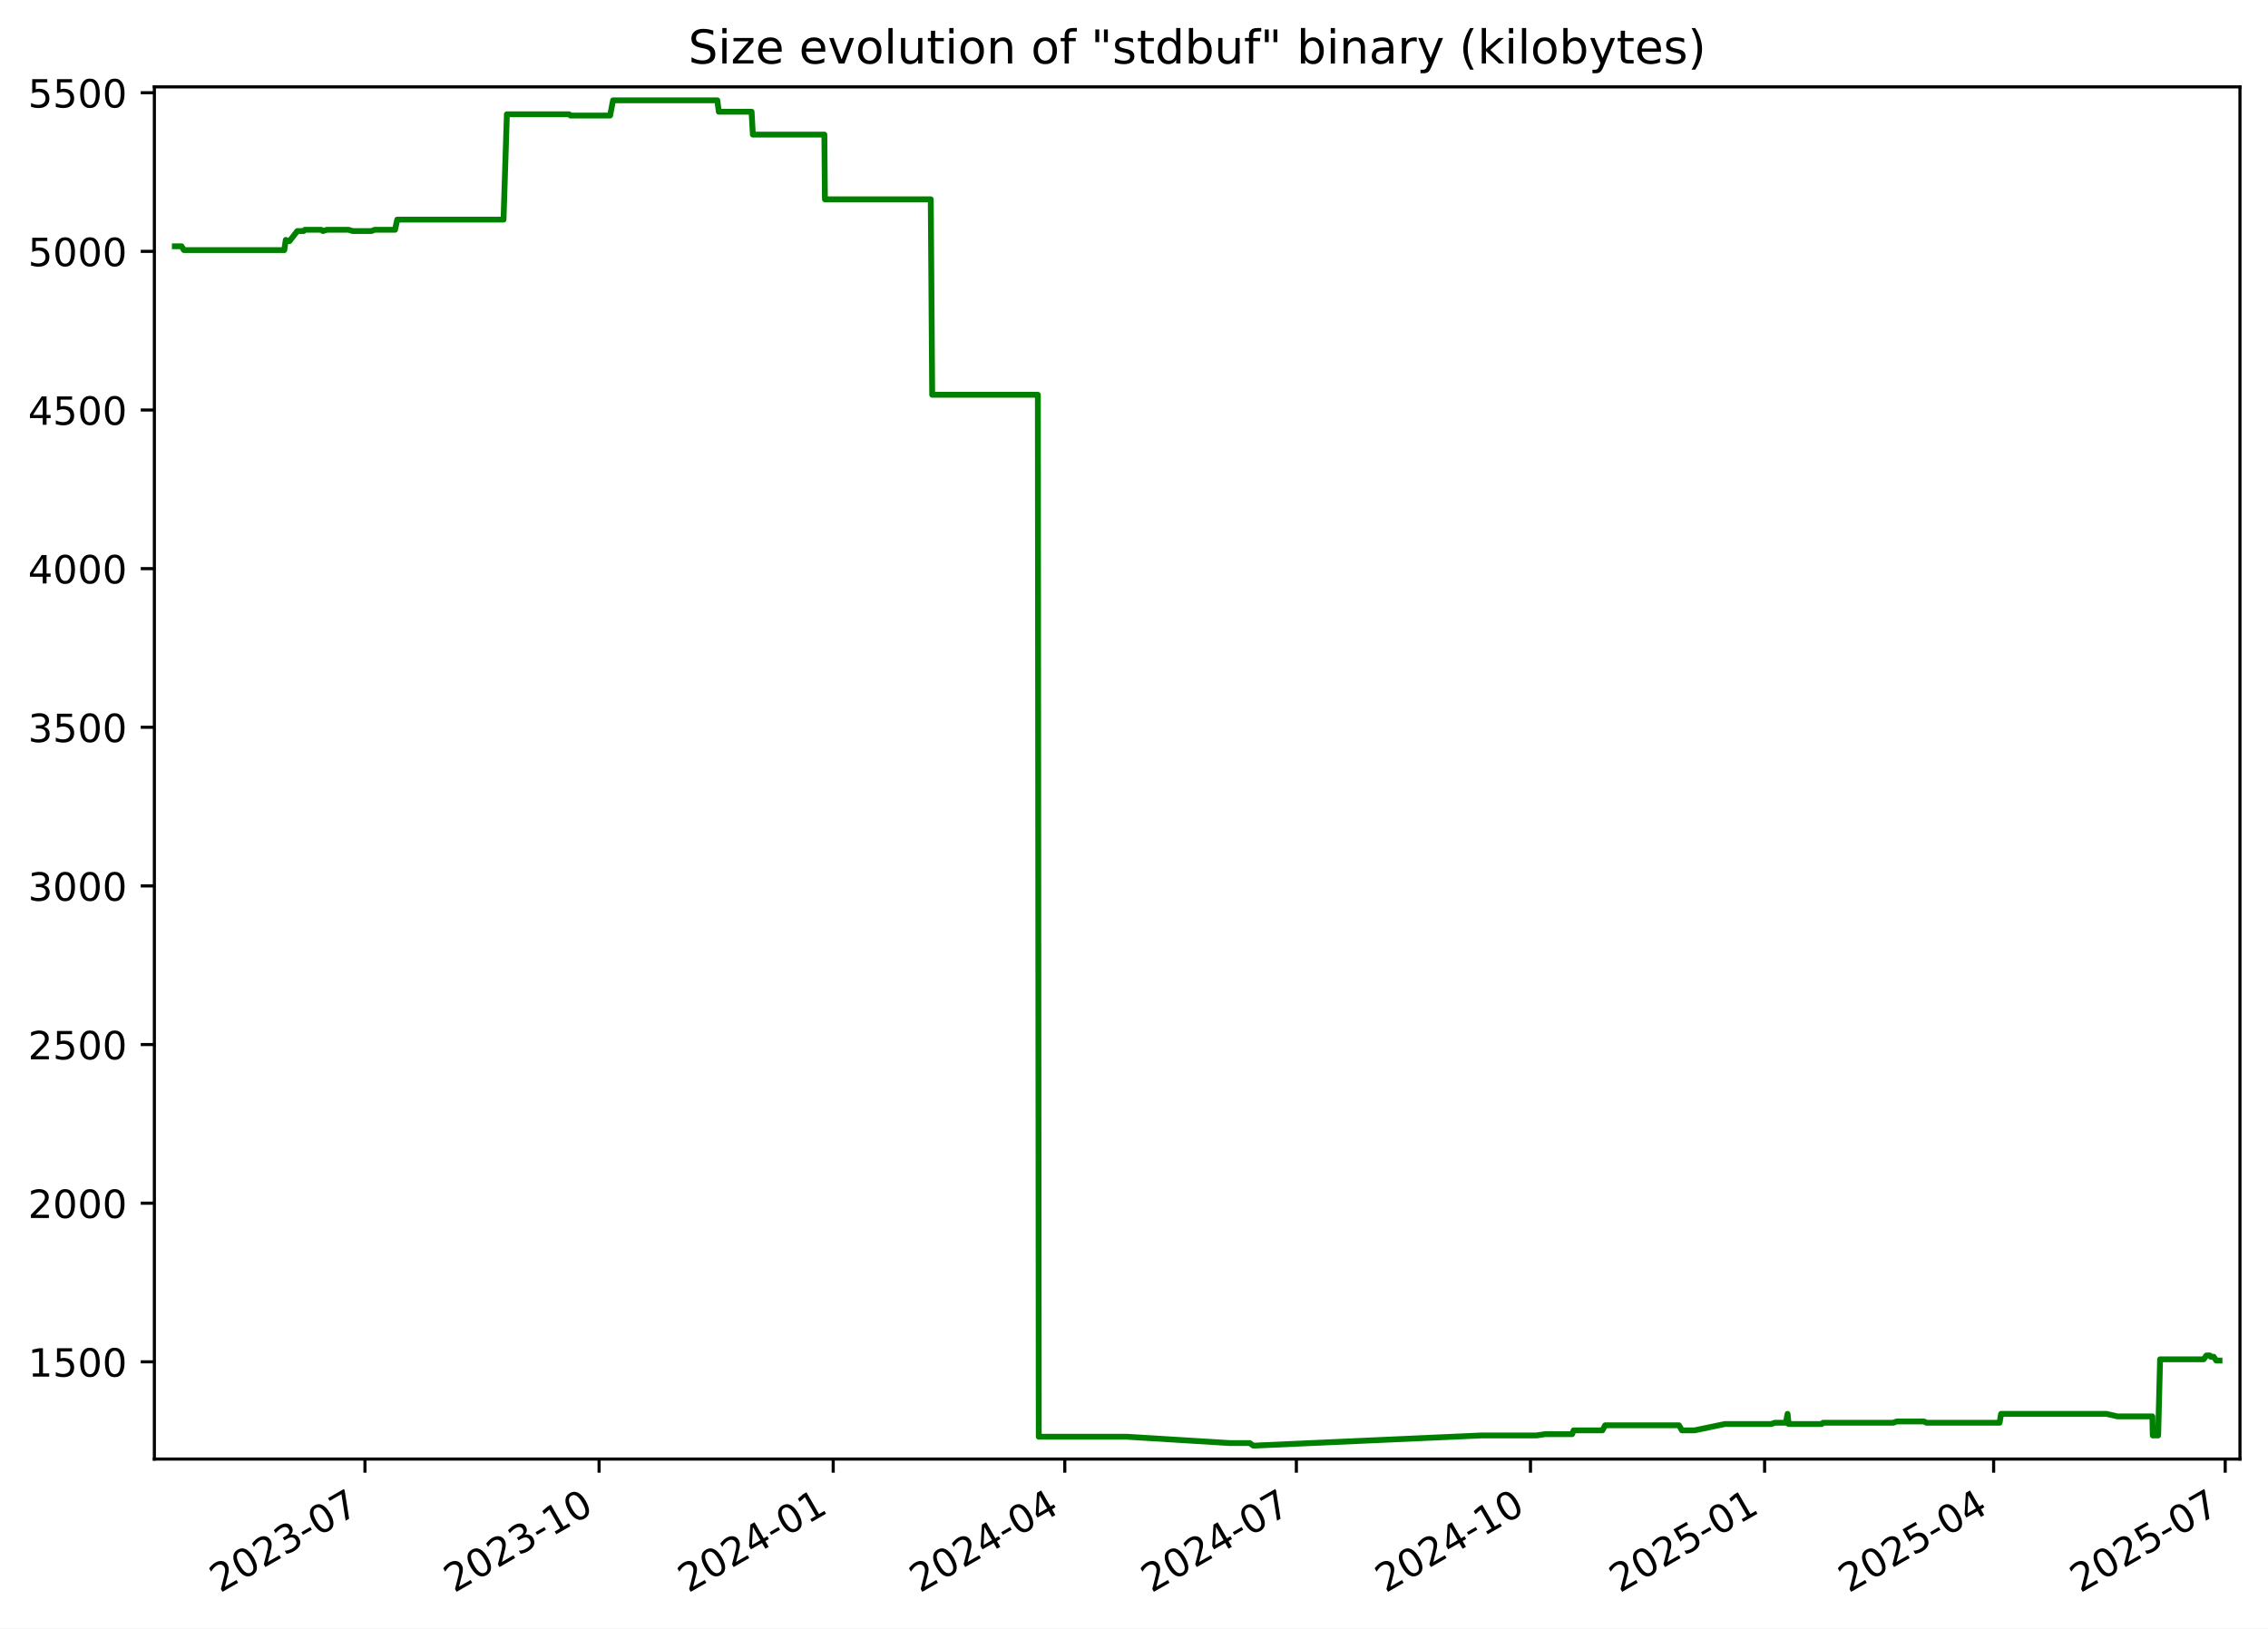
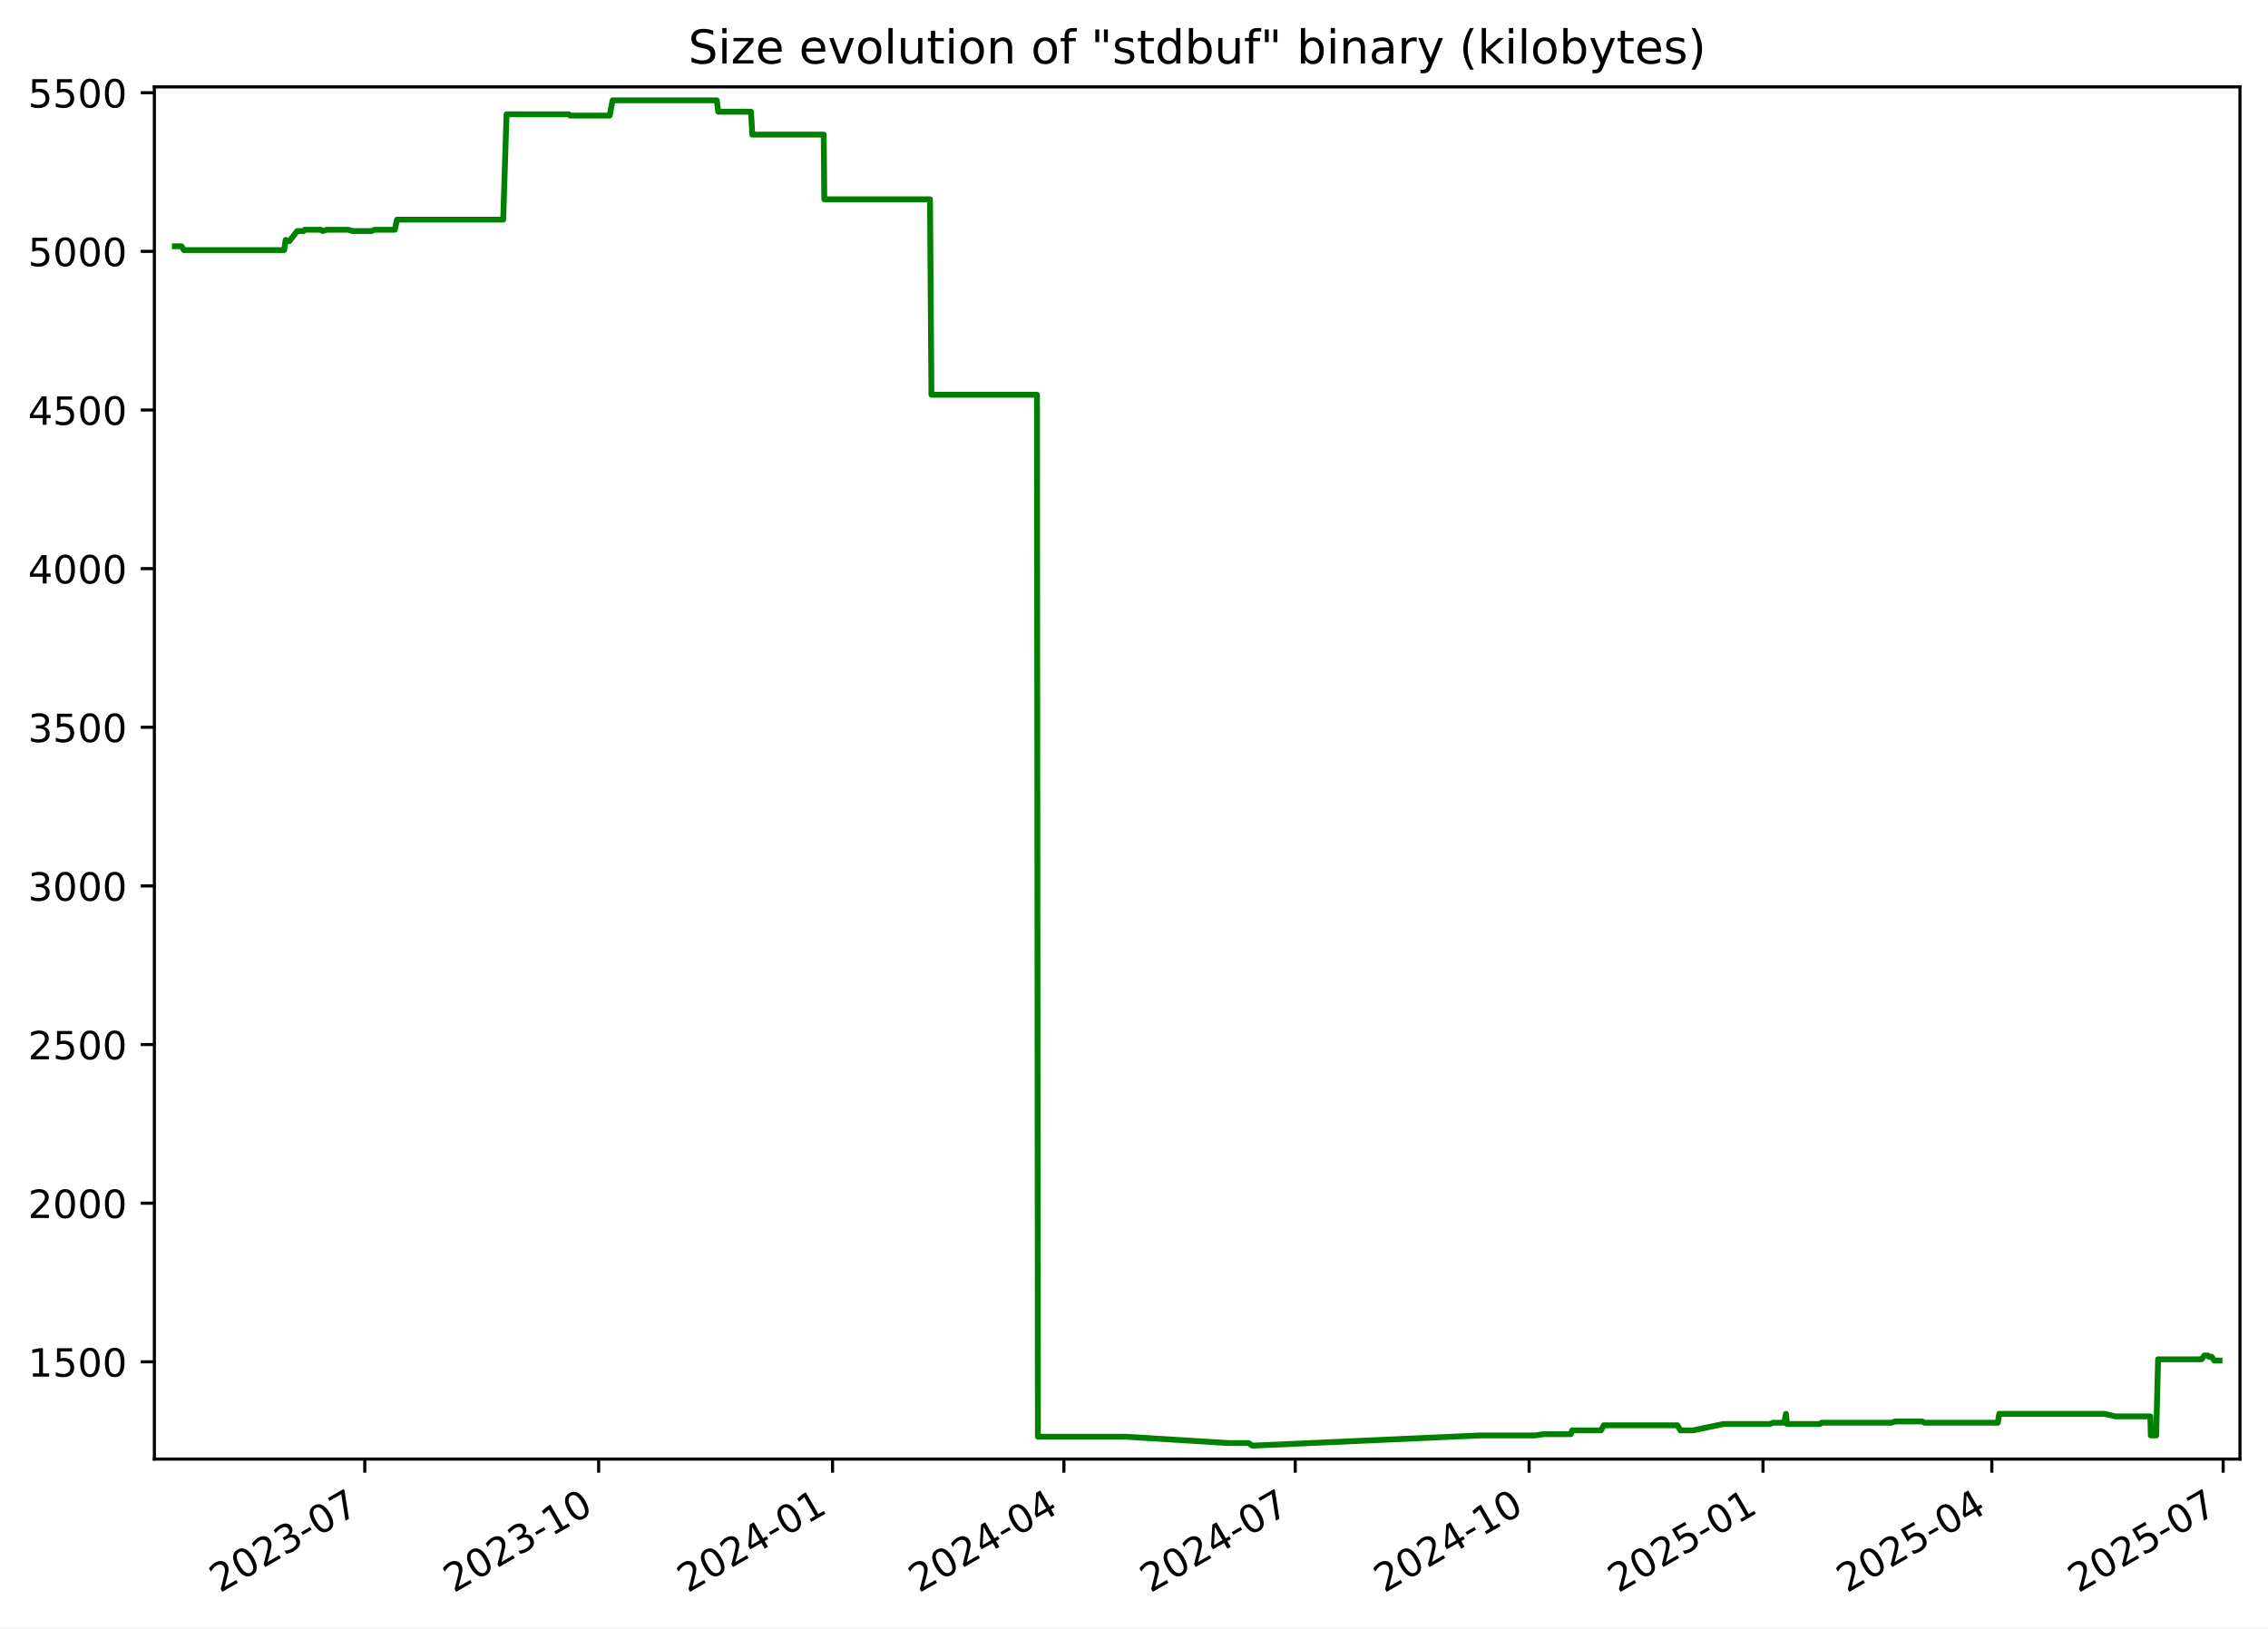
<svg xmlns="http://www.w3.org/2000/svg" xmlns:xlink="http://www.w3.org/1999/xlink" width="582.53pt" height="418.303pt" viewBox="0 0 582.53 418.303" version="1.1">
  <defs>
    <style type="text/css">*{stroke-linejoin: round; stroke-linecap: butt}</style>
  </defs>
  <g id="figure_1">
    <g id="patch_1">
      <path d="M -0 418.303  L 582.53 418.303  L 582.53 0  L -0 0  z " style="fill: #ffffff" />
    </g>
    <g id="axes_1">
      <g id="patch_2">
        <path d="M 39.65 374.83  L 575.33 374.83  L 575.33 22.318  L 39.65 22.318  z " style="fill: #ffffff" />
      </g>
      <g id="matplotlib.axis_1">
        <g id="xtick_1">
          <g id="line2d_1">
            <defs>
-               <path id="m77159c4031" d="M 0 0  L 0 3.5  " style="stroke: #000000; stroke-width: 0.8" />
+               <path id="ma4efdb5c23" d="M 0 0  L 0 3.5  " style="stroke: #000000; stroke-width: 0.8" />
            </defs>
            <g>
-               <use xlink:href="#m77159c4031" x="93.741" y="374.83" style="stroke: #000000; stroke-width: 0.8" />
+               <use xlink:href="#ma4efdb5c23" x="93.692" y="374.83" style="stroke: #000000; stroke-width: 0.8" />
            </g>
          </g>
          <g id="text_1">
-             <g transform="translate(56.51607 409.302) rotate(-30) scale(0.1 -0.1)">
+             <g transform="translate(56.46721 409.302) rotate(-30) scale(0.1 -0.1)">
              <defs>
                <path id="DejaVuSans-32" d="M 1228 531  L 3431 531  L 3431 0  L 469 0  L 469 531  Q 828 903 1448 1529  Q 2069 2156 2228 2338  Q 2531 2678 2651 2914  Q 2772 3150 2772 3378  Q 2772 3750 2511 3984  Q 2250 4219 1831 4219  Q 1534 4219 1204 4116  Q 875 4013 500 3803  L 500 4441  Q 881 4594 1212 4672  Q 1544 4750 1819 4750  Q 2544 4750 2975 4387  Q 3406 4025 3406 3419  Q 3406 3131 3298 2873  Q 3191 2616 2906 2266  Q 2828 2175 2409 1742  Q 1991 1309 1228 531  z " transform="scale(0.015625)" />
                <path id="DejaVuSans-30" d="M 2034 4250  Q 1547 4250 1301 3770  Q 1056 3291 1056 2328  Q 1056 1369 1301 889  Q 1547 409 2034 409  Q 2525 409 2770 889  Q 3016 1369 3016 2328  Q 3016 3291 2770 3770  Q 2525 4250 2034 4250  z M 2034 4750  Q 2819 4750 3233 4129  Q 3647 3509 3647 2328  Q 3647 1150 3233 529  Q 2819 -91 2034 -91  Q 1250 -91 836 529  Q 422 1150 422 2328  Q 422 3509 836 4129  Q 1250 4750 2034 4750  z " transform="scale(0.015625)" />
                <path id="DejaVuSans-33" d="M 2597 2516  Q 3050 2419 3304 2112  Q 3559 1806 3559 1356  Q 3559 666 3084 287  Q 2609 -91 1734 -91  Q 1441 -91 1130 -33  Q 819 25 488 141  L 488 750  Q 750 597 1062 519  Q 1375 441 1716 441  Q 2309 441 2620 675  Q 2931 909 2931 1356  Q 2931 1769 2642 2001  Q 2353 2234 1838 2234  L 1294 2234  L 1294 2753  L 1863 2753  Q 2328 2753 2575 2939  Q 2822 3125 2822 3475  Q 2822 3834 2567 4026  Q 2313 4219 1838 4219  Q 1578 4219 1281 4162  Q 984 4106 628 3988  L 628 4550  Q 988 4650 1302 4700  Q 1616 4750 1894 4750  Q 2613 4750 3031 4423  Q 3450 4097 3450 3541  Q 3450 3153 3228 2886  Q 3006 2619 2597 2516  z " transform="scale(0.015625)" />
                <path id="DejaVuSans-2d" d="M 313 2009  L 1997 2009  L 1997 1497  L 313 1497  L 313 2009  z " transform="scale(0.015625)" />
                <path id="DejaVuSans-37" d="M 525 4666  L 3525 4666  L 3525 4397  L 1831 0  L 1172 0  L 2766 4134  L 525 4134  L 525 4666  z " transform="scale(0.015625)" />
              </defs>
              <use xlink:href="#DejaVuSans-32" />
              <use xlink:href="#DejaVuSans-30" x="63.623" />
              <use xlink:href="#DejaVuSans-32" x="127.246" />
              <use xlink:href="#DejaVuSans-33" x="190.869" />
              <use xlink:href="#DejaVuSans-2d" x="254.492" />
              <use xlink:href="#DejaVuSans-30" x="290.576" />
              <use xlink:href="#DejaVuSans-37" x="354.199" />
            </g>
          </g>
        </g>
        <g id="xtick_2">
          <g id="line2d_2">
            <g>
-               <use xlink:href="#m77159c4031" x="153.874" y="374.83" style="stroke: #000000; stroke-width: 0.8" />
+               <use xlink:href="#ma4efdb5c23" x="153.765" y="374.83" style="stroke: #000000; stroke-width: 0.8" />
            </g>
          </g>
          <g id="text_2">
-             <g transform="translate(116.6494 409.302) rotate(-30) scale(0.1 -0.1)">
+             <g transform="translate(116.5404 409.302) rotate(-30) scale(0.1 -0.1)">
              <defs>
                <path id="DejaVuSans-31" d="M 794 531  L 1825 531  L 1825 4091  L 703 3866  L 703 4441  L 1819 4666  L 2450 4666  L 2450 531  L 3481 531  L 3481 0  L 794 0  L 794 531  z " transform="scale(0.015625)" />
              </defs>
              <use xlink:href="#DejaVuSans-32" />
              <use xlink:href="#DejaVuSans-30" x="63.623" />
              <use xlink:href="#DejaVuSans-32" x="127.246" />
              <use xlink:href="#DejaVuSans-33" x="190.869" />
              <use xlink:href="#DejaVuSans-2d" x="254.492" />
              <use xlink:href="#DejaVuSans-31" x="290.576" />
              <use xlink:href="#DejaVuSans-30" x="354.199" />
            </g>
          </g>
        </g>
        <g id="xtick_3">
          <g id="line2d_3">
            <g>
-               <use xlink:href="#m77159c4031" x="214.008" y="374.83" style="stroke: #000000; stroke-width: 0.8" />
+               <use xlink:href="#ma4efdb5c23" x="213.838" y="374.83" style="stroke: #000000; stroke-width: 0.8" />
            </g>
          </g>
          <g id="text_3">
-             <g transform="translate(176.7828 409.302) rotate(-30) scale(0.1 -0.1)">
+             <g transform="translate(176.6136 409.302) rotate(-30) scale(0.1 -0.1)">
              <defs>
                <path id="DejaVuSans-34" d="M 2419 4116  L 825 1625  L 2419 1625  L 2419 4116  z M 2253 4666  L 3047 4666  L 3047 1625  L 3713 1625  L 3713 1100  L 3047 1100  L 3047 0  L 2419 0  L 2419 1100  L 313 1100  L 313 1709  L 2253 4666  z " transform="scale(0.015625)" />
              </defs>
              <use xlink:href="#DejaVuSans-32" />
              <use xlink:href="#DejaVuSans-30" x="63.623" />
              <use xlink:href="#DejaVuSans-32" x="127.246" />
              <use xlink:href="#DejaVuSans-34" x="190.869" />
              <use xlink:href="#DejaVuSans-2d" x="254.492" />
              <use xlink:href="#DejaVuSans-30" x="290.576" />
              <use xlink:href="#DejaVuSans-31" x="354.199" />
            </g>
          </g>
        </g>
        <g id="xtick_4">
          <g id="line2d_4">
            <g>
-               <use xlink:href="#m77159c4031" x="273.487" y="374.83" style="stroke: #000000; stroke-width: 0.8" />
+               <use xlink:href="#ma4efdb5c23" x="273.259" y="374.83" style="stroke: #000000; stroke-width: 0.8" />
            </g>
          </g>
          <g id="text_4">
-             <g transform="translate(236.2625 409.302) rotate(-30) scale(0.1 -0.1)">
+             <g transform="translate(236.0338 409.302) rotate(-30) scale(0.1 -0.1)">
              <use xlink:href="#DejaVuSans-32" />
              <use xlink:href="#DejaVuSans-30" x="63.623" />
              <use xlink:href="#DejaVuSans-32" x="127.246" />
              <use xlink:href="#DejaVuSans-34" x="190.869" />
              <use xlink:href="#DejaVuSans-2d" x="254.492" />
              <use xlink:href="#DejaVuSans-30" x="290.576" />
              <use xlink:href="#DejaVuSans-34" x="354.199" />
            </g>
          </g>
        </g>
        <g id="xtick_5">
          <g id="line2d_5">
            <g>
-               <use xlink:href="#m77159c4031" x="332.967" y="374.83" style="stroke: #000000; stroke-width: 0.8" />
+               <use xlink:href="#ma4efdb5c23" x="332.679" y="374.83" style="stroke: #000000; stroke-width: 0.8" />
            </g>
          </g>
          <g id="text_5">
-             <g transform="translate(295.7422 409.302) rotate(-30) scale(0.1 -0.1)">
+             <g transform="translate(295.4541 409.302) rotate(-30) scale(0.1 -0.1)">
              <use xlink:href="#DejaVuSans-32" />
              <use xlink:href="#DejaVuSans-30" x="63.623" />
              <use xlink:href="#DejaVuSans-32" x="127.246" />
              <use xlink:href="#DejaVuSans-34" x="190.869" />
              <use xlink:href="#DejaVuSans-2d" x="254.492" />
              <use xlink:href="#DejaVuSans-30" x="290.576" />
              <use xlink:href="#DejaVuSans-37" x="354.199" />
            </g>
          </g>
        </g>
        <g id="xtick_6">
          <g id="line2d_6">
            <g>
-               <use xlink:href="#m77159c4031" x="393.1" y="374.83" style="stroke: #000000; stroke-width: 0.8" />
+               <use xlink:href="#ma4efdb5c23" x="392.752" y="374.83" style="stroke: #000000; stroke-width: 0.8" />
            </g>
          </g>
          <g id="text_6">
-             <g transform="translate(355.8756 409.302) rotate(-30) scale(0.1 -0.1)">
+             <g transform="translate(355.5273 409.302) rotate(-30) scale(0.1 -0.1)">
              <use xlink:href="#DejaVuSans-32" />
              <use xlink:href="#DejaVuSans-30" x="63.623" />
              <use xlink:href="#DejaVuSans-32" x="127.246" />
              <use xlink:href="#DejaVuSans-34" x="190.869" />
              <use xlink:href="#DejaVuSans-2d" x="254.492" />
              <use xlink:href="#DejaVuSans-31" x="290.576" />
              <use xlink:href="#DejaVuSans-30" x="354.199" />
            </g>
          </g>
        </g>
        <g id="xtick_7">
          <g id="line2d_7">
            <g>
-               <use xlink:href="#m77159c4031" x="453.234" y="374.83" style="stroke: #000000; stroke-width: 0.8" />
+               <use xlink:href="#ma4efdb5c23" x="452.825" y="374.83" style="stroke: #000000; stroke-width: 0.8" />
            </g>
          </g>
          <g id="text_7">
-             <g transform="translate(416.009 409.302) rotate(-30) scale(0.1 -0.1)">
+             <g transform="translate(415.6005 409.302) rotate(-30) scale(0.1 -0.1)">
              <defs>
                <path id="DejaVuSans-35" d="M 691 4666  L 3169 4666  L 3169 4134  L 1269 4134  L 1269 2991  Q 1406 3038 1543 3061  Q 1681 3084 1819 3084  Q 2600 3084 3056 2656  Q 3513 2228 3513 1497  Q 3513 744 3044 326  Q 2575 -91 1722 -91  Q 1428 -91 1123 -41  Q 819 9 494 109  L 494 744  Q 775 591 1075 516  Q 1375 441 1709 441  Q 2250 441 2565 725  Q 2881 1009 2881 1497  Q 2881 1984 2565 2268  Q 2250 2553 1709 2553  Q 1456 2553 1204 2497  Q 953 2441 691 2322  L 691 4666  z " transform="scale(0.015625)" />
              </defs>
              <use xlink:href="#DejaVuSans-32" />
              <use xlink:href="#DejaVuSans-30" x="63.623" />
              <use xlink:href="#DejaVuSans-32" x="127.246" />
              <use xlink:href="#DejaVuSans-35" x="190.869" />
              <use xlink:href="#DejaVuSans-2d" x="254.492" />
              <use xlink:href="#DejaVuSans-30" x="290.576" />
              <use xlink:href="#DejaVuSans-31" x="354.199" />
            </g>
          </g>
        </g>
        <g id="xtick_8">
          <g id="line2d_8">
            <g>
-               <use xlink:href="#m77159c4031" x="512.06" y="374.83" style="stroke: #000000; stroke-width: 0.8" />
+               <use xlink:href="#ma4efdb5c23" x="511.593" y="374.83" style="stroke: #000000; stroke-width: 0.8" />
            </g>
          </g>
          <g id="text_8">
-             <g transform="translate(474.8351 409.302) rotate(-30) scale(0.1 -0.1)">
+             <g transform="translate(474.3677 409.302) rotate(-30) scale(0.1 -0.1)">
              <use xlink:href="#DejaVuSans-32" />
              <use xlink:href="#DejaVuSans-30" x="63.623" />
              <use xlink:href="#DejaVuSans-32" x="127.246" />
              <use xlink:href="#DejaVuSans-35" x="190.869" />
              <use xlink:href="#DejaVuSans-2d" x="254.492" />
              <use xlink:href="#DejaVuSans-30" x="290.576" />
              <use xlink:href="#DejaVuSans-34" x="354.199" />
            </g>
          </g>
        </g>
        <g id="xtick_9">
          <g id="line2d_9">
            <g>
-               <use xlink:href="#m77159c4031" x="571.54" y="374.83" style="stroke: #000000; stroke-width: 0.8" />
+               <use xlink:href="#ma4efdb5c23" x="571.013" y="374.83" style="stroke: #000000; stroke-width: 0.8" />
            </g>
          </g>
          <g id="text_9">
-             <g transform="translate(534.3148 409.302) rotate(-30) scale(0.1 -0.1)">
+             <g transform="translate(533.788 409.302) rotate(-30) scale(0.1 -0.1)">
              <use xlink:href="#DejaVuSans-32" />
              <use xlink:href="#DejaVuSans-30" x="63.623" />
              <use xlink:href="#DejaVuSans-32" x="127.246" />
              <use xlink:href="#DejaVuSans-35" x="190.869" />
              <use xlink:href="#DejaVuSans-2d" x="254.492" />
              <use xlink:href="#DejaVuSans-30" x="290.576" />
              <use xlink:href="#DejaVuSans-37" x="354.199" />
            </g>
          </g>
        </g>
      </g>
      <g id="matplotlib.axis_2">
        <g id="ytick_1">
          <g id="line2d_10">
            <defs>
-               <path id="mfbf91b1ccd" d="M 0 0  L -3.5 0  " style="stroke: #000000; stroke-width: 0.8" />
+               <path id="m2c771fc9a6" d="M 0 0  L -3.5 0  " style="stroke: #000000; stroke-width: 0.8" />
            </defs>
            <g>
-               <use xlink:href="#mfbf91b1ccd" x="39.65" y="349.856" style="stroke: #000000; stroke-width: 0.8" />
+               <use xlink:href="#m2c771fc9a6" x="39.65" y="349.856" style="stroke: #000000; stroke-width: 0.8" />
            </g>
          </g>
          <g id="text_10">
            <g transform="translate(7.2 353.6549) scale(0.1 -0.1)">
              <use xlink:href="#DejaVuSans-31" />
              <use xlink:href="#DejaVuSans-35" x="63.623" />
              <use xlink:href="#DejaVuSans-30" x="127.246" />
              <use xlink:href="#DejaVuSans-30" x="190.869" />
            </g>
          </g>
        </g>
        <g id="ytick_2">
          <g id="line2d_11">
            <g>
-               <use xlink:href="#mfbf91b1ccd" x="39.65" y="309.101" style="stroke: #000000; stroke-width: 0.8" />
+               <use xlink:href="#m2c771fc9a6" x="39.65" y="309.101" style="stroke: #000000; stroke-width: 0.8" />
            </g>
          </g>
          <g id="text_11">
            <g transform="translate(7.2 312.9001) scale(0.1 -0.1)">
              <use xlink:href="#DejaVuSans-32" />
              <use xlink:href="#DejaVuSans-30" x="63.623" />
              <use xlink:href="#DejaVuSans-30" x="127.246" />
              <use xlink:href="#DejaVuSans-30" x="190.869" />
            </g>
          </g>
        </g>
        <g id="ytick_3">
          <g id="line2d_12">
            <g>
-               <use xlink:href="#mfbf91b1ccd" x="39.65" y="268.346" style="stroke: #000000; stroke-width: 0.8" />
+               <use xlink:href="#m2c771fc9a6" x="39.65" y="268.346" style="stroke: #000000; stroke-width: 0.8" />
            </g>
          </g>
          <g id="text_12">
            <g transform="translate(7.2 272.1454) scale(0.1 -0.1)">
              <use xlink:href="#DejaVuSans-32" />
              <use xlink:href="#DejaVuSans-35" x="63.623" />
              <use xlink:href="#DejaVuSans-30" x="127.246" />
              <use xlink:href="#DejaVuSans-30" x="190.869" />
            </g>
          </g>
        </g>
        <g id="ytick_4">
          <g id="line2d_13">
            <g>
-               <use xlink:href="#mfbf91b1ccd" x="39.65" y="227.591" style="stroke: #000000; stroke-width: 0.8" />
+               <use xlink:href="#m2c771fc9a6" x="39.65" y="227.591" style="stroke: #000000; stroke-width: 0.8" />
            </g>
          </g>
          <g id="text_13">
            <g transform="translate(7.2 231.3907) scale(0.1 -0.1)">
              <use xlink:href="#DejaVuSans-33" />
              <use xlink:href="#DejaVuSans-30" x="63.623" />
              <use xlink:href="#DejaVuSans-30" x="127.246" />
              <use xlink:href="#DejaVuSans-30" x="190.869" />
            </g>
          </g>
        </g>
        <g id="ytick_5">
          <g id="line2d_14">
            <g>
-               <use xlink:href="#mfbf91b1ccd" x="39.65" y="186.837" style="stroke: #000000; stroke-width: 0.8" />
+               <use xlink:href="#m2c771fc9a6" x="39.65" y="186.837" style="stroke: #000000; stroke-width: 0.8" />
            </g>
          </g>
          <g id="text_14">
            <g transform="translate(7.2 190.636) scale(0.1 -0.1)">
              <use xlink:href="#DejaVuSans-33" />
              <use xlink:href="#DejaVuSans-35" x="63.623" />
              <use xlink:href="#DejaVuSans-30" x="127.246" />
              <use xlink:href="#DejaVuSans-30" x="190.869" />
            </g>
          </g>
        </g>
        <g id="ytick_6">
          <g id="line2d_15">
            <g>
-               <use xlink:href="#mfbf91b1ccd" x="39.65" y="146.082" style="stroke: #000000; stroke-width: 0.8" />
+               <use xlink:href="#m2c771fc9a6" x="39.65" y="146.082" style="stroke: #000000; stroke-width: 0.8" />
            </g>
          </g>
          <g id="text_15">
            <g transform="translate(7.2 149.8813) scale(0.1 -0.1)">
              <use xlink:href="#DejaVuSans-34" />
              <use xlink:href="#DejaVuSans-30" x="63.623" />
              <use xlink:href="#DejaVuSans-30" x="127.246" />
              <use xlink:href="#DejaVuSans-30" x="190.869" />
            </g>
          </g>
        </g>
        <g id="ytick_7">
          <g id="line2d_16">
            <g>
-               <use xlink:href="#mfbf91b1ccd" x="39.65" y="105.327" style="stroke: #000000; stroke-width: 0.8" />
+               <use xlink:href="#m2c771fc9a6" x="39.65" y="105.327" style="stroke: #000000; stroke-width: 0.8" />
            </g>
          </g>
          <g id="text_16">
            <g transform="translate(7.2 109.1266) scale(0.1 -0.1)">
              <use xlink:href="#DejaVuSans-34" />
              <use xlink:href="#DejaVuSans-35" x="63.623" />
              <use xlink:href="#DejaVuSans-30" x="127.246" />
              <use xlink:href="#DejaVuSans-30" x="190.869" />
            </g>
          </g>
        </g>
        <g id="ytick_8">
          <g id="line2d_17">
            <g>
-               <use xlink:href="#mfbf91b1ccd" x="39.65" y="64.573" style="stroke: #000000; stroke-width: 0.8" />
+               <use xlink:href="#m2c771fc9a6" x="39.65" y="64.573" style="stroke: #000000; stroke-width: 0.8" />
            </g>
          </g>
          <g id="text_17">
            <g transform="translate(7.2 68.37183) scale(0.1 -0.1)">
              <use xlink:href="#DejaVuSans-35" />
              <use xlink:href="#DejaVuSans-30" x="63.623" />
              <use xlink:href="#DejaVuSans-30" x="127.246" />
              <use xlink:href="#DejaVuSans-30" x="190.869" />
            </g>
          </g>
        </g>
        <g id="ytick_9">
          <g id="line2d_18">
            <g>
-               <use xlink:href="#mfbf91b1ccd" x="39.65" y="23.818" style="stroke: #000000; stroke-width: 0.8" />
+               <use xlink:href="#m2c771fc9a6" x="39.65" y="23.818" style="stroke: #000000; stroke-width: 0.8" />
            </g>
          </g>
          <g id="text_18">
            <g transform="translate(7.2 27.61712) scale(0.1 -0.1)">
              <use xlink:href="#DejaVuSans-35" />
              <use xlink:href="#DejaVuSans-35" x="63.623" />
              <use xlink:href="#DejaVuSans-30" x="127.246" />
              <use xlink:href="#DejaVuSans-30" x="190.869" />
            </g>
          </g>
        </g>
      </g>
      <g id="line2d_19">
-         <path d="M 44.902 63.268  L 46.632 63.268  L 47.237 64.247  L 73.016 64.247  L 73.399 61.638  L 74.101 61.964  L 74.333 61.964  L 76.37 59.356  L 78.001 59.356  L 78.307 59.03  L 82.487 59.03  L 82.958 59.356  L 83.965 59.03  L 89.52 59.03  L 90.605 59.356  L 95.454 59.356  L 96.212 59.03  L 101.46 59.03  L 102.029 56.422  L 129.33 56.422  L 130.19 29.361  L 146.171 29.361  L 146.539 29.687  L 156.705 29.687  L 157.463 25.774  L 184.247 25.774  L 184.621 28.708  L 193.042 28.708  L 193.372 34.577  L 211.739 34.577  L 211.88 51.205  L 239.064 51.205  L 239.432 101.415  L 266.572 101.415  L 266.804 369.092  L 289.358 369.092  L 315.85 370.722  L 320.977 370.722  L 321.897 371.374  L 322.295 371.374  L 380.567 368.766  L 394.607 368.766  L 396.827 368.44  L 403.791 368.44  L 404.172 367.462  L 411.571 367.462  L 412.278 366.158  L 431.241 366.158  L 432.008 367.462  L 435.226 367.462  L 443.036 365.831  L 454.971 365.831  L 455.83 365.505  L 458.695 365.505  L 459.131 363.223  L 459.405 365.831  L 467.888 365.831  L 468.238 365.505  L 486.26 365.505  L 487.167 365.179  L 494.175 365.179  L 494.79 365.505  L 513.589 365.505  L 513.974 363.223  L 541.03 363.223  L 543.886 363.875  L 552.828 363.875  L 552.93 368.766  L 554.317 368.766  L 554.813 349.204  L 566.01 349.204  L 566.701 348.225  L 567.6 348.225  L 567.853 348.551  L 568.58 348.551  L 569.247 349.53  L 570.078 349.53  L 570.078 349.53  " clip-path="url(#p671cdfcca8)" style="fill: none; stroke: #008000; stroke-width: 1.5; stroke-linecap: square" />
+         <path d="M 44.902 63.268  L 46.63 63.268  L 47.235 64.247  L 72.988 64.247  L 73.37 61.638  L 74.072 61.964  L 74.304 61.964  L 76.339 59.356  L 77.968 59.356  L 78.274 59.03  L 82.45 59.03  L 82.92 59.356  L 83.925 59.03  L 89.476 59.03  L 90.559 59.356  L 95.403 59.356  L 96.161 59.03  L 101.403 59.03  L 101.972 56.422  L 129.245 56.422  L 130.105 29.361  L 146.07 29.361  L 146.437 29.687  L 156.593 29.687  L 157.35 25.774  L 184.108 25.774  L 184.482 28.708  L 192.894 28.708  L 193.223 34.577  L 211.573 34.577  L 211.713 51.205  L 238.87 51.205  L 239.237 101.415  L 266.35 101.415  L 266.582 369.092  L 289.113 369.092  L 315.579 370.722  L 320.7 370.722  L 321.62 371.374  L 322.018 371.374  L 380.231 368.766  L 394.257 368.766  L 396.475 368.44  L 403.432 368.44  L 403.813 367.462  L 411.204 367.462  L 411.91 366.158  L 430.854 366.158  L 431.621 367.462  L 434.836 367.462  L 442.638 365.831  L 454.561 365.831  L 455.419 365.505  L 458.281 365.505  L 458.717 363.223  L 458.99 365.831  L 467.464 365.831  L 467.814 365.505  L 485.819 365.505  L 486.725 365.179  L 493.726 365.179  L 494.34 365.505  L 513.12 365.505  L 513.504 363.223  L 540.534 363.223  L 543.387 363.875  L 552.32 363.875  L 552.421 368.766  L 553.808 368.766  L 554.303 349.204  L 565.489 349.204  L 566.179 348.225  L 567.077 348.225  L 567.33 348.551  L 568.056 348.551  L 568.723 349.53  L 570.078 349.53  L 570.078 349.53  " clip-path="url(#p45998885a9)" style="fill: none; stroke: #008000; stroke-width: 1.5; stroke-linecap: square" />
      </g>
      <g id="patch_3">
        <path d="M 39.65 374.83  L 39.65 22.318  " style="fill: none; stroke: #000000; stroke-width: 0.8; stroke-linejoin: miter; stroke-linecap: square" />
      </g>
      <g id="patch_4">
        <path d="M 575.33 374.83  L 575.33 22.318  " style="fill: none; stroke: #000000; stroke-width: 0.8; stroke-linejoin: miter; stroke-linecap: square" />
      </g>
      <g id="patch_5">
        <path d="M 39.65 374.83  L 575.33 374.83  " style="fill: none; stroke: #000000; stroke-width: 0.8; stroke-linejoin: miter; stroke-linecap: square" />
      </g>
      <g id="patch_6">
        <path d="M 39.65 22.318  L 575.33 22.318  " style="fill: none; stroke: #000000; stroke-width: 0.8; stroke-linejoin: miter; stroke-linecap: square" />
      </g>
      <g id="text_19">
        <g transform="translate(176.7837 16.31812) scale(0.12 -0.12)">
          <defs>
            <path id="DejaVuSans-53" d="M 3425 4513  L 3425 3897  Q 3066 4069 2747 4153  Q 2428 4238 2131 4238  Q 1616 4238 1336 4038  Q 1056 3838 1056 3469  Q 1056 3159 1242 3001  Q 1428 2844 1947 2747  L 2328 2669  Q 3034 2534 3370 2195  Q 3706 1856 3706 1288  Q 3706 609 3251 259  Q 2797 -91 1919 -91  Q 1588 -91 1214 -16  Q 841 59 441 206  L 441 856  Q 825 641 1194 531  Q 1563 422 1919 422  Q 2459 422 2753 634  Q 3047 847 3047 1241  Q 3047 1584 2836 1778  Q 2625 1972 2144 2069  L 1759 2144  Q 1053 2284 737 2584  Q 422 2884 422 3419  Q 422 4038 858 4394  Q 1294 4750 2059 4750  Q 2388 4750 2728 4690  Q 3069 4631 3425 4513  z " transform="scale(0.015625)" />
            <path id="DejaVuSans-69" d="M 603 3500  L 1178 3500  L 1178 0  L 603 0  L 603 3500  z M 603 4863  L 1178 4863  L 1178 4134  L 603 4134  L 603 4863  z " transform="scale(0.015625)" />
            <path id="DejaVuSans-7a" d="M 353 3500  L 3084 3500  L 3084 2975  L 922 459  L 3084 459  L 3084 0  L 275 0  L 275 525  L 2438 3041  L 353 3041  L 353 3500  z " transform="scale(0.015625)" />
            <path id="DejaVuSans-65" d="M 3597 1894  L 3597 1613  L 953 1613  Q 991 1019 1311 708  Q 1631 397 2203 397  Q 2534 397 2845 478  Q 3156 559 3463 722  L 3463 178  Q 3153 47 2828 -22  Q 2503 -91 2169 -91  Q 1331 -91 842 396  Q 353 884 353 1716  Q 353 2575 817 3079  Q 1281 3584 2069 3584  Q 2775 3584 3186 3129  Q 3597 2675 3597 1894  z M 3022 2063  Q 3016 2534 2758 2815  Q 2500 3097 2075 3097  Q 1594 3097 1305 2825  Q 1016 2553 972 2059  L 3022 2063  z " transform="scale(0.015625)" />
            <path id="DejaVuSans-20" transform="scale(0.015625)" />
            <path id="DejaVuSans-76" d="M 191 3500  L 800 3500  L 1894 563  L 2988 3500  L 3597 3500  L 2284 0  L 1503 0  L 191 3500  z " transform="scale(0.015625)" />
            <path id="DejaVuSans-6f" d="M 1959 3097  Q 1497 3097 1228 2736  Q 959 2375 959 1747  Q 959 1119 1226 758  Q 1494 397 1959 397  Q 2419 397 2687 759  Q 2956 1122 2956 1747  Q 2956 2369 2687 2733  Q 2419 3097 1959 3097  z M 1959 3584  Q 2709 3584 3137 3096  Q 3566 2609 3566 1747  Q 3566 888 3137 398  Q 2709 -91 1959 -91  Q 1206 -91 779 398  Q 353 888 353 1747  Q 353 2609 779 3096  Q 1206 3584 1959 3584  z " transform="scale(0.015625)" />
            <path id="DejaVuSans-6c" d="M 603 4863  L 1178 4863  L 1178 0  L 603 0  L 603 4863  z " transform="scale(0.015625)" />
            <path id="DejaVuSans-75" d="M 544 1381  L 544 3500  L 1119 3500  L 1119 1403  Q 1119 906 1312 657  Q 1506 409 1894 409  Q 2359 409 2629 706  Q 2900 1003 2900 1516  L 2900 3500  L 3475 3500  L 3475 0  L 2900 0  L 2900 538  Q 2691 219 2414 64  Q 2138 -91 1772 -91  Q 1169 -91 856 284  Q 544 659 544 1381  z M 1991 3584  L 1991 3584  z " transform="scale(0.015625)" />
            <path id="DejaVuSans-74" d="M 1172 4494  L 1172 3500  L 2356 3500  L 2356 3053  L 1172 3053  L 1172 1153  Q 1172 725 1289 603  Q 1406 481 1766 481  L 2356 481  L 2356 0  L 1766 0  Q 1100 0 847 248  Q 594 497 594 1153  L 594 3053  L 172 3053  L 172 3500  L 594 3500  L 594 4494  L 1172 4494  z " transform="scale(0.015625)" />
            <path id="DejaVuSans-6e" d="M 3513 2113  L 3513 0  L 2938 0  L 2938 2094  Q 2938 2591 2744 2837  Q 2550 3084 2163 3084  Q 1697 3084 1428 2787  Q 1159 2491 1159 1978  L 1159 0  L 581 0  L 581 3500  L 1159 3500  L 1159 2956  Q 1366 3272 1645 3428  Q 1925 3584 2291 3584  Q 2894 3584 3203 3211  Q 3513 2838 3513 2113  z " transform="scale(0.015625)" />
            <path id="DejaVuSans-66" d="M 2375 4863  L 2375 4384  L 1825 4384  Q 1516 4384 1395 4259  Q 1275 4134 1275 3809  L 1275 3500  L 2222 3500  L 2222 3053  L 1275 3053  L 1275 0  L 697 0  L 697 3053  L 147 3053  L 147 3500  L 697 3500  L 697 3744  Q 697 4328 969 4595  Q 1241 4863 1831 4863  L 2375 4863  z " transform="scale(0.015625)" />
            <path id="DejaVuSans-22" d="M 1147 4666  L 1147 2931  L 616 2931  L 616 4666  L 1147 4666  z M 2328 4666  L 2328 2931  L 1797 2931  L 1797 4666  L 2328 4666  z " transform="scale(0.015625)" />
            <path id="DejaVuSans-73" d="M 2834 3397  L 2834 2853  Q 2591 2978 2328 3040  Q 2066 3103 1784 3103  Q 1356 3103 1142 2972  Q 928 2841 928 2578  Q 928 2378 1081 2264  Q 1234 2150 1697 2047  L 1894 2003  Q 2506 1872 2764 1633  Q 3022 1394 3022 966  Q 3022 478 2636 193  Q 2250 -91 1575 -91  Q 1294 -91 989 -36  Q 684 19 347 128  L 347 722  Q 666 556 975 473  Q 1284 391 1588 391  Q 1994 391 2212 530  Q 2431 669 2431 922  Q 2431 1156 2273 1281  Q 2116 1406 1581 1522  L 1381 1569  Q 847 1681 609 1914  Q 372 2147 372 2553  Q 372 3047 722 3315  Q 1072 3584 1716 3584  Q 2034 3584 2315 3537  Q 2597 3491 2834 3397  z " transform="scale(0.015625)" />
            <path id="DejaVuSans-64" d="M 2906 2969  L 2906 4863  L 3481 4863  L 3481 0  L 2906 0  L 2906 525  Q 2725 213 2448 61  Q 2172 -91 1784 -91  Q 1150 -91 751 415  Q 353 922 353 1747  Q 353 2572 751 3078  Q 1150 3584 1784 3584  Q 2172 3584 2448 3432  Q 2725 3281 2906 2969  z M 947 1747  Q 947 1113 1208 752  Q 1469 391 1925 391  Q 2381 391 2643 752  Q 2906 1113 2906 1747  Q 2906 2381 2643 2742  Q 2381 3103 1925 3103  Q 1469 3103 1208 2742  Q 947 2381 947 1747  z " transform="scale(0.015625)" />
            <path id="DejaVuSans-62" d="M 3116 1747  Q 3116 2381 2855 2742  Q 2594 3103 2138 3103  Q 1681 3103 1420 2742  Q 1159 2381 1159 1747  Q 1159 1113 1420 752  Q 1681 391 2138 391  Q 2594 391 2855 752  Q 3116 1113 3116 1747  z M 1159 2969  Q 1341 3281 1617 3432  Q 1894 3584 2278 3584  Q 2916 3584 3314 3078  Q 3713 2572 3713 1747  Q 3713 922 3314 415  Q 2916 -91 2278 -91  Q 1894 -91 1617 61  Q 1341 213 1159 525  L 1159 0  L 581 0  L 581 4863  L 1159 4863  L 1159 2969  z " transform="scale(0.015625)" />
            <path id="DejaVuSans-61" d="M 2194 1759  Q 1497 1759 1228 1600  Q 959 1441 959 1056  Q 959 750 1161 570  Q 1363 391 1709 391  Q 2188 391 2477 730  Q 2766 1069 2766 1631  L 2766 1759  L 2194 1759  z M 3341 1997  L 3341 0  L 2766 0  L 2766 531  Q 2569 213 2275 61  Q 1981 -91 1556 -91  Q 1019 -91 701 211  Q 384 513 384 1019  Q 384 1609 779 1909  Q 1175 2209 1959 2209  L 2766 2209  L 2766 2266  Q 2766 2663 2505 2880  Q 2244 3097 1772 3097  Q 1472 3097 1187 3025  Q 903 2953 641 2809  L 641 3341  Q 956 3463 1253 3523  Q 1550 3584 1831 3584  Q 2591 3584 2966 3190  Q 3341 2797 3341 1997  z " transform="scale(0.015625)" />
            <path id="DejaVuSans-72" d="M 2631 2963  Q 2534 3019 2420 3045  Q 2306 3072 2169 3072  Q 1681 3072 1420 2755  Q 1159 2438 1159 1844  L 1159 0  L 581 0  L 581 3500  L 1159 3500  L 1159 2956  Q 1341 3275 1631 3429  Q 1922 3584 2338 3584  Q 2397 3584 2469 3576  Q 2541 3569 2628 3553  L 2631 2963  z " transform="scale(0.015625)" />
            <path id="DejaVuSans-79" d="M 2059 -325  Q 1816 -950 1584 -1140  Q 1353 -1331 966 -1331  L 506 -1331  L 506 -850  L 844 -850  Q 1081 -850 1212 -737  Q 1344 -625 1503 -206  L 1606 56  L 191 3500  L 800 3500  L 1894 763  L 2988 3500  L 3597 3500  L 2059 -325  z " transform="scale(0.015625)" />
            <path id="DejaVuSans-28" d="M 1984 4856  Q 1566 4138 1362 3434  Q 1159 2731 1159 2009  Q 1159 1288 1364 580  Q 1569 -128 1984 -844  L 1484 -844  Q 1016 -109 783 600  Q 550 1309 550 2009  Q 550 2706 781 3412  Q 1013 4119 1484 4856  L 1984 4856  z " transform="scale(0.015625)" />
            <path id="DejaVuSans-6b" d="M 581 4863  L 1159 4863  L 1159 1991  L 2875 3500  L 3609 3500  L 1753 1863  L 3688 0  L 2938 0  L 1159 1709  L 1159 0  L 581 0  L 581 4863  z " transform="scale(0.015625)" />
            <path id="DejaVuSans-29" d="M 513 4856  L 1013 4856  Q 1481 4119 1714 3412  Q 1947 2706 1947 2009  Q 1947 1309 1714 600  Q 1481 -109 1013 -844  L 513 -844  Q 928 -128 1133 580  Q 1338 1288 1338 2009  Q 1338 2731 1133 3434  Q 928 4138 513 4856  z " transform="scale(0.015625)" />
          </defs>
          <use xlink:href="#DejaVuSans-53" />
          <use xlink:href="#DejaVuSans-69" x="63.477" />
          <use xlink:href="#DejaVuSans-7a" x="91.26" />
          <use xlink:href="#DejaVuSans-65" x="143.75" />
          <use xlink:href="#DejaVuSans-20" x="205.273" />
          <use xlink:href="#DejaVuSans-65" x="237.061" />
          <use xlink:href="#DejaVuSans-76" x="298.584" />
          <use xlink:href="#DejaVuSans-6f" x="357.764" />
          <use xlink:href="#DejaVuSans-6c" x="418.945" />
          <use xlink:href="#DejaVuSans-75" x="446.729" />
          <use xlink:href="#DejaVuSans-74" x="510.107" />
          <use xlink:href="#DejaVuSans-69" x="549.316" />
          <use xlink:href="#DejaVuSans-6f" x="577.1" />
          <use xlink:href="#DejaVuSans-6e" x="638.281" />
          <use xlink:href="#DejaVuSans-20" x="701.66" />
          <use xlink:href="#DejaVuSans-6f" x="733.447" />
          <use xlink:href="#DejaVuSans-66" x="794.629" />
          <use xlink:href="#DejaVuSans-20" x="829.834" />
          <use xlink:href="#DejaVuSans-22" x="861.621" />
          <use xlink:href="#DejaVuSans-73" x="907.617" />
          <use xlink:href="#DejaVuSans-74" x="959.717" />
          <use xlink:href="#DejaVuSans-64" x="998.926" />
          <use xlink:href="#DejaVuSans-62" x="1062.402" />
          <use xlink:href="#DejaVuSans-75" x="1125.879" />
          <use xlink:href="#DejaVuSans-66" x="1189.258" />
          <use xlink:href="#DejaVuSans-22" x="1224.463" />
          <use xlink:href="#DejaVuSans-20" x="1270.459" />
          <use xlink:href="#DejaVuSans-62" x="1302.246" />
          <use xlink:href="#DejaVuSans-69" x="1365.723" />
          <use xlink:href="#DejaVuSans-6e" x="1393.506" />
          <use xlink:href="#DejaVuSans-61" x="1456.885" />
          <use xlink:href="#DejaVuSans-72" x="1518.164" />
          <use xlink:href="#DejaVuSans-79" x="1559.277" />
          <use xlink:href="#DejaVuSans-20" x="1618.457" />
          <use xlink:href="#DejaVuSans-28" x="1650.244" />
          <use xlink:href="#DejaVuSans-6b" x="1689.258" />
          <use xlink:href="#DejaVuSans-69" x="1747.168" />
          <use xlink:href="#DejaVuSans-6c" x="1774.951" />
          <use xlink:href="#DejaVuSans-6f" x="1802.734" />
          <use xlink:href="#DejaVuSans-62" x="1863.916" />
          <use xlink:href="#DejaVuSans-79" x="1927.393" />
          <use xlink:href="#DejaVuSans-74" x="1986.572" />
          <use xlink:href="#DejaVuSans-65" x="2025.781" />
          <use xlink:href="#DejaVuSans-73" x="2087.305" />
          <use xlink:href="#DejaVuSans-29" x="2139.404" />
        </g>
      </g>
    </g>
  </g>
  <defs>
-     <clipPath id="p671cdfcca8">
+     <clipPath id="p45998885a9">
      <rect x="39.65" y="22.318" width="535.68" height="352.512" />
    </clipPath>
  </defs>
</svg>
